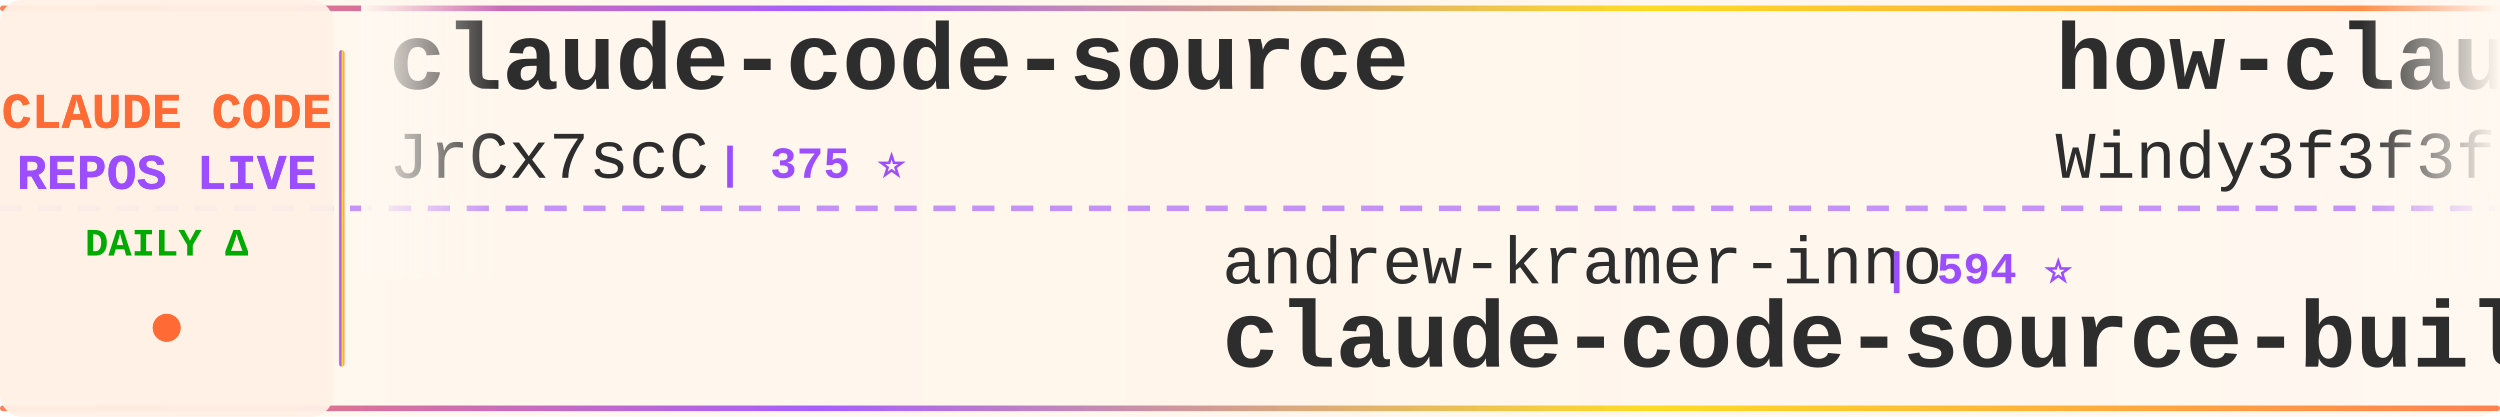
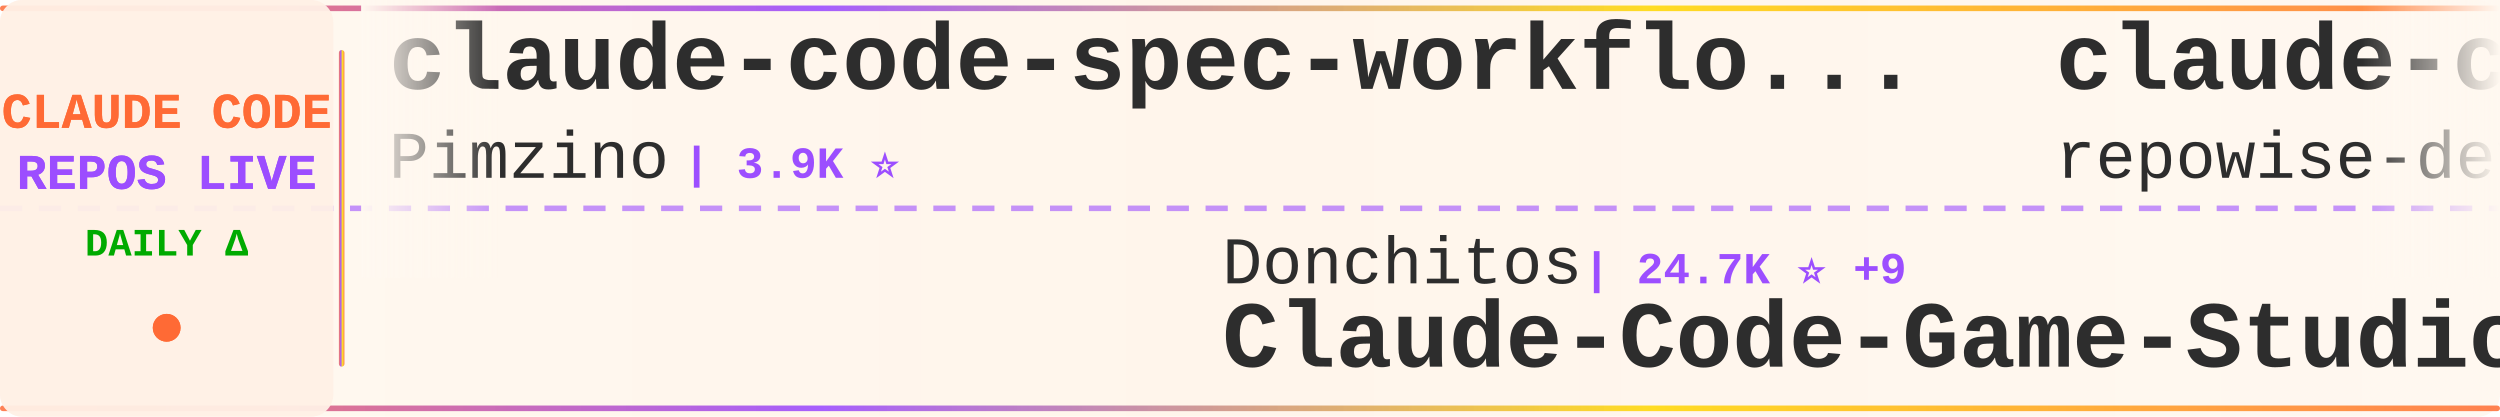
<svg xmlns="http://www.w3.org/2000/svg" width="900" height="150">
  <defs>
    <linearGradient id="tickerBg" x1="0%" y1="0%" x2="100%" y2="0%">
      <stop offset="0%" style="stop-color:#fff8f0;stop-opacity:0.98" />
      <stop offset="50%" style="stop-color:#fff5eb;stop-opacity:1" />
      <stop offset="100%" style="stop-color:#fff8f0;stop-opacity:0.98" />
    </linearGradient>
    <linearGradient id="borderGrad" x1="0%" y1="0%" x2="100%" y2="0%">
      <stop offset="0%" style="stop-color:#FF6B35;stop-opacity:0.85">
        <animate attributeName="stop-opacity" values="0.85;1;0.85" dur="2s" repeatCount="indefinite" />
      </stop>
      <stop offset="33%" style="stop-color:#9C4EFF;stop-opacity:0.9">
        <animate attributeName="stop-opacity" values="0.9;1;0.9" dur="2.2s" repeatCount="indefinite" />
      </stop>
      <stop offset="66%" style="stop-color:#FFD700;stop-opacity:0.85">
        <animate attributeName="stop-opacity" values="0.85;1;0.85" dur="1.8s" repeatCount="indefinite" />
      </stop>
      <stop offset="100%" style="stop-color:#FF6B35;stop-opacity:0.85">
        <animate attributeName="stop-opacity" values="0.85;1;0.85" dur="2s" repeatCount="indefinite" />
      </stop>
    </linearGradient>
    <filter id="textGlow">
      <feGaussianBlur stdDeviation="0.15" result="coloredBlur" />
      <feMerge>
        <feMergeNode in="coloredBlur" />
        <feMergeNode in="SourceGraphic" />
      </feMerge>
    </filter>
    <filter id="metricGlow">
      <feGaussianBlur stdDeviation="0.2" result="coloredBlur" />
      <feMerge>
        <feMergeNode in="coloredBlur" />
        <feMergeNode in="SourceGraphic" />
      </feMerge>
    </filter>
    <linearGradient id="leftFade" x1="0%" y1="0%" x2="100%" y2="0%">
      <stop offset="0%" style="stop-color:#fff8f0;stop-opacity:1" />
      <stop offset="100%" style="stop-color:#fff8f0;stop-opacity:0" />
    </linearGradient>
    <linearGradient id="rightFade" x1="0%" y1="0%" x2="100%" y2="0%">
      <stop offset="0%" style="stop-color:#fff8f0;stop-opacity:0" />
      <stop offset="100%" style="stop-color:#fff8f0;stop-opacity:1" />
    </linearGradient>
  </defs>
  <rect width="900" height="150" fill="url(#tickerBg)" rx="8" />
  <rect x="0" y="2" width="900" height="2" fill="url(#borderGrad)" rx="1" />
  <rect x="0" y="146" width="900" height="2" fill="url(#borderGrad)" rx="1" />
  <line x1="0" y1="75" x2="900" y2="75" stroke="#9C4EFF" stroke-width="2" stroke-dasharray="8 6" opacity="0.6" />
  <rect x="0" y="0" width="120" height="150" fill="#fff0e6" opacity="0.95" rx="8" />
  <text x="60" y="46" font-family="'Courier New', monospace" font-size="18" font-weight="bold" fill="#FF6B35" text-anchor="middle" filter="url(#textGlow)">
    CLAUDE CODE
  </text>
  <text x="60" y="68" font-family="'Courier New', monospace" font-size="18" font-weight="bold" fill="#9C4EFF" text-anchor="middle" filter="url(#textGlow)">
    REPOS LIVE
  </text>
  <text x="60" y="92" font-family="'Courier New', monospace" font-size="14" font-weight="bold" fill="#00aa00" text-anchor="middle">
    DAILY Δ
  </text>
  <circle cx="60" cy="118" r="5" fill="#FF6B35" filter="url(#metricGlow)">
    <animate attributeName="r" values="4;6;4" dur="1.5s" repeatCount="indefinite" />
    <animate attributeName="opacity" values="0.6;1;0.6" dur="1.5s" repeatCount="indefinite" />
  </circle>
  <rect x="122" y="18" width="2" height="114" fill="url(#borderGrad)" rx="1" />
  <clipPath id="tickerClip">
    <rect x="130" y="0" width="770" height="150" />
  </clipPath>
  <g clip-path="url(#tickerClip)">
    <g id="tickerItems">
      <animateTransform attributeName="transform" attributeType="XML" type="translate" from="0 0" to="-3000 0" dur="54s" repeatCount="indefinite" />
      <g transform="translate(0, 0)">
-         <text x="140" y="32" font-family="'Courier New', monospace" font-size="34" font-weight="bold" fill="#2d2d2d">claude-code-source</text>
-         <text x="140" y="64" font-family="'Courier New', monospace" font-size="24" font-weight="normal" fill="#2d2d2d" opacity="1.0">JrCx7scC</text>
-         <text x="258" y="64" font-family="'Courier New', monospace" font-size="16" font-weight="bold" fill="#9C4EFF"> | 375 ⭐</text>
+         <text x="140" y="32" font-family="'Courier New', monospace" font-size="34" font-weight="bold" fill="#2d2d2d">claude-code-spec-workflo...</text>
+         <text x="140" y="64" font-family="'Courier New', monospace" font-size="24" font-weight="normal" fill="#2d2d2d" opacity="1.0">Pimzino</text>
+         <text x="246" y="64" font-family="'Courier New', monospace" font-size="16" font-weight="bold" fill="#9C4EFF"> | 3.9K ⭐</text>
      </g>
      <g transform="translate(300, 0)">
-         <text x="140" y="102" font-family="'Courier New', monospace" font-size="24" font-weight="normal" fill="#2d2d2d" opacity="1.0">andrew-kramer-inno</text>
-         <text x="378" y="102" font-family="'Courier New', monospace" font-size="16" font-weight="bold" fill="#9C4EFF"> | 594 ⭐</text>
-         <text x="140" y="132" font-family="'Courier New', monospace" font-size="34" font-weight="bold" fill="#2d2d2d">claude-code-source-build</text>
+         <text x="140" y="102" font-family="'Courier New', monospace" font-size="24" font-weight="normal" fill="#2d2d2d" opacity="1.0">Donchitos</text>
+         <text x="270" y="102" font-family="'Courier New', monospace" font-size="16" font-weight="bold" fill="#9C4EFF"> | 24.7K ⭐ +9</text>
+         <text x="140" y="132" font-family="'Courier New', monospace" font-size="34" font-weight="bold" fill="#2d2d2d">Claude-Code-Game-Studios</text>
      </g>
      <g transform="translate(600, 0)">
-         <text x="140" y="32" font-family="'Courier New', monospace" font-size="34" font-weight="bold" fill="#2d2d2d">how-claude-code-works</text>
-         <text x="140" y="64" font-family="'Courier New', monospace" font-size="24" font-weight="normal" fill="#2d2d2d" opacity="1.0">Windy3f3f3f3f</text>
-         <text x="318" y="64" font-family="'Courier New', monospace" font-size="16" font-weight="bold" fill="#9C4EFF"> | 3.6K ⭐</text>
+         <text x="140" y="32" font-family="'Courier New', monospace" font-size="34" font-weight="bold" fill="#2d2d2d">claude-code-prompts</text>
+         <text x="140" y="64" font-family="'Courier New', monospace" font-size="24" font-weight="normal" fill="#2d2d2d" opacity="1.0">repowise-dev</text>
+         <text x="306" y="64" font-family="'Courier New', monospace" font-size="16" font-weight="bold" fill="#9C4EFF"> | 1.2K ⭐</text>
      </g>
      <g transform="translate(900, 0)">
-         <text x="140" y="102" font-family="'Courier New', monospace" font-size="24" font-weight="normal" fill="#2d2d2d" opacity="1.0">rohitg00</text>
-         <text x="258" y="102" font-family="'Courier New', monospace" font-size="16" font-weight="bold" fill="#9C4EFF"> | 2.6K ⭐</text>
-         <text x="140" y="132" font-family="'Courier New', monospace" font-size="34" font-weight="bold" fill="#2d2d2d">awesome-claude-code-tool...</text>
+         <text x="140" y="102" font-family="'Courier New', monospace" font-size="24" font-weight="normal" fill="#2d2d2d" opacity="1.0">OrcaWhisper</text>
+         <text x="294" y="102" font-family="'Courier New', monospace" font-size="16" font-weight="bold" fill="#9C4EFF"> | 92 ⭐</text>
+         <text x="140" y="132" font-family="'Courier New', monospace" font-size="34" font-weight="bold" fill="#2d2d2d">Claude-Code</text>
      </g>
      <g transform="translate(1200, 0)">
-         <text x="140" y="32" font-family="'Courier New', monospace" font-size="34" font-weight="bold" fill="#2d2d2d">Claude-Code</text>
-         <text x="140" y="64" font-family="'Courier New', monospace" font-size="24" font-weight="normal" fill="#2d2d2d" opacity="1.0">pengchengneo</text>
-         <text x="306" y="64" font-family="'Courier New', monospace" font-size="16" font-weight="bold" fill="#9C4EFF"> | 1.8K ⭐ +1</text>
+         <text x="140" y="32" font-family="'Courier New', monospace" font-size="34" font-weight="bold" fill="#2d2d2d">claude-code-action</text>
+         <text x="140" y="64" font-family="'Courier New', monospace" font-size="24" font-weight="normal" fill="#2d2d2d" opacity="1.0">anthropics</text>
+         <text x="282" y="64" font-family="'Courier New', monospace" font-size="16" font-weight="bold" fill="#9C4EFF"> | 8.8K ⭐ +3</text>
      </g>
      <g transform="translate(1500, 0)">
-         <text x="140" y="102" font-family="'Courier New', monospace" font-size="24" font-weight="normal" fill="#2d2d2d" opacity="1.0">ChinaSiro</text>
-         <text x="270" y="102" font-family="'Courier New', monospace" font-size="16" font-weight="bold" fill="#9C4EFF"> | 9.7K ⭐</text>
-         <text x="140" y="132" font-family="'Courier New', monospace" font-size="34" font-weight="bold" fill="#2d2d2d">claude-code-sourcemap</text>
+         <text x="140" y="102" font-family="'Courier New', monospace" font-size="24" font-weight="normal" fill="#2d2d2d" opacity="1.0">https-deeplearning-ai</text>
+         <text x="414" y="102" font-family="'Courier New', monospace" font-size="16" font-weight="bold" fill="#9C4EFF"> | 545 ⭐</text>
+         <text x="140" y="132" font-family="'Courier New', monospace" font-size="34" font-weight="bold" fill="#2d2d2d">sc-claude-code-files</text>
      </g>
      <g transform="translate(1800, 0)">
-         <text x="140" y="32" font-family="'Courier New', monospace" font-size="34" font-weight="bold" fill="#2d2d2d">edmunds-claude-code</text>
-         <text x="140" y="64" font-family="'Courier New', monospace" font-size="24" font-weight="normal" fill="#2d2d2d" opacity="1.0">edmund-io</text>
-         <text x="270" y="64" font-family="'Courier New', monospace" font-size="16" font-weight="bold" fill="#9C4EFF"> | 1.5K ⭐</text>
+         <text x="140" y="32" font-family="'Courier New', monospace" font-size="34" font-weight="bold" fill="#2d2d2d">Auto-claude-code-researc...</text>
+         <text x="140" y="64" font-family="'Courier New', monospace" font-size="24" font-weight="normal" fill="#2d2d2d" opacity="1.0">wanshuiyin</text>
+         <text x="282" y="64" font-family="'Courier New', monospace" font-size="16" font-weight="bold" fill="#9C4EFF"> | 15.6K ⭐ +2</text>
      </g>
      <g transform="translate(2100, 0)">
-         <text x="140" y="102" font-family="'Courier New', monospace" font-size="24" font-weight="normal" fill="#2d2d2d" opacity="1.0">SeemSeam</text>
-         <text x="258" y="102" font-family="'Courier New', monospace" font-size="16" font-weight="bold" fill="#9C4EFF"> | 3.5K ⭐ +2</text>
-         <text x="140" y="132" font-family="'Courier New', monospace" font-size="34" font-weight="bold" fill="#2d2d2d">claude_codex_bridge</text>
+         <text x="140" y="102" font-family="'Courier New', monospace" font-size="24" font-weight="normal" fill="#2d2d2d" opacity="1.0">guanshan</text>
+         <text x="258" y="102" font-family="'Courier New', monospace" font-size="16" font-weight="bold" fill="#9C4EFF"> | 61 ⭐</text>
+         <text x="140" y="132" font-family="'Courier New', monospace" font-size="34" font-weight="bold" fill="#2d2d2d">ClaudeCode</text>
      </g>
      <g transform="translate(2400, 0)">
-         <text x="140" y="32" font-family="'Courier New', monospace" font-size="34" font-weight="bold" fill="#2d2d2d">skills</text>
-         <text x="140" y="64" font-family="'Courier New', monospace" font-size="24" font-weight="normal" fill="#2d2d2d" opacity="1.0">anthropics</text>
-         <text x="282" y="64" font-family="'Courier New', monospace" font-size="16" font-weight="bold" fill="#9C4EFF"> | 173.0K ⭐ +38</text>
+         <text x="140" y="32" font-family="'Courier New', monospace" font-size="34" font-weight="bold" fill="#2d2d2d">Claude-Code-Source-Study</text>
+         <text x="140" y="64" font-family="'Courier New', monospace" font-size="24" font-weight="normal" fill="#2d2d2d" opacity="1.0">luyao618</text>
+         <text x="258" y="64" font-family="'Courier New', monospace" font-size="16" font-weight="bold" fill="#9C4EFF"> | 1.7K ⭐</text>
      </g>
      <g transform="translate(2700, 0)">
-         <text x="140" y="102" font-family="'Courier New', monospace" font-size="24" font-weight="normal" fill="#2d2d2d" opacity="1.0">Alishahryar1</text>
-         <text x="306" y="102" font-family="'Courier New', monospace" font-size="16" font-weight="bold" fill="#9C4EFF"> | 52.6K ⭐ +63</text>
-         <text x="140" y="132" font-family="'Courier New', monospace" font-size="34" font-weight="bold" fill="#2d2d2d">free-claude-code</text>
+         <text x="140" y="102" font-family="'Courier New', monospace" font-size="24" font-weight="normal" fill="#2d2d2d" opacity="1.0">WorldFlowAI</text>
+         <text x="294" y="102" font-family="'Courier New', monospace" font-size="16" font-weight="bold" fill="#9C4EFF"> | 1.9K ⭐ +4</text>
+         <text x="140" y="132" font-family="'Courier New', monospace" font-size="34" font-weight="bold" fill="#2d2d2d">everything-claude-code</text>
      </g>
      <g transform="translate(3000, 0)">
-         <text x="140" y="32" font-family="'Courier New', monospace" font-size="34" font-weight="bold" fill="#2d2d2d">claude-code-source</text>
-         <text x="140" y="64" font-family="'Courier New', monospace" font-size="24" font-weight="normal" fill="#2d2d2d" opacity="1.0">JrCx7scC</text>
-         <text x="258" y="64" font-family="'Courier New', monospace" font-size="16" font-weight="bold" fill="#9C4EFF"> | 375 ⭐</text>
+         <text x="140" y="32" font-family="'Courier New', monospace" font-size="34" font-weight="bold" fill="#2d2d2d">claude-code-spec-workflo...</text>
+         <text x="140" y="64" font-family="'Courier New', monospace" font-size="24" font-weight="normal" fill="#2d2d2d" opacity="1.0">Pimzino</text>
+         <text x="246" y="64" font-family="'Courier New', monospace" font-size="16" font-weight="bold" fill="#9C4EFF"> | 3.9K ⭐</text>
      </g>
      <g transform="translate(3300, 0)">
-         <text x="140" y="102" font-family="'Courier New', monospace" font-size="24" font-weight="normal" fill="#2d2d2d" opacity="1.0">andrew-kramer-inno</text>
-         <text x="378" y="102" font-family="'Courier New', monospace" font-size="16" font-weight="bold" fill="#9C4EFF"> | 594 ⭐</text>
-         <text x="140" y="132" font-family="'Courier New', monospace" font-size="34" font-weight="bold" fill="#2d2d2d">claude-code-source-build</text>
+         <text x="140" y="102" font-family="'Courier New', monospace" font-size="24" font-weight="normal" fill="#2d2d2d" opacity="1.0">Donchitos</text>
+         <text x="270" y="102" font-family="'Courier New', monospace" font-size="16" font-weight="bold" fill="#9C4EFF"> | 24.7K ⭐ +9</text>
+         <text x="140" y="132" font-family="'Courier New', monospace" font-size="34" font-weight="bold" fill="#2d2d2d">Claude-Code-Game-Studios</text>
      </g>
      <g transform="translate(3600, 0)">
-         <text x="140" y="32" font-family="'Courier New', monospace" font-size="34" font-weight="bold" fill="#2d2d2d">how-claude-code-works</text>
-         <text x="140" y="64" font-family="'Courier New', monospace" font-size="24" font-weight="normal" fill="#2d2d2d" opacity="1.0">Windy3f3f3f3f</text>
-         <text x="318" y="64" font-family="'Courier New', monospace" font-size="16" font-weight="bold" fill="#9C4EFF"> | 3.6K ⭐</text>
+         <text x="140" y="32" font-family="'Courier New', monospace" font-size="34" font-weight="bold" fill="#2d2d2d">claude-code-prompts</text>
+         <text x="140" y="64" font-family="'Courier New', monospace" font-size="24" font-weight="normal" fill="#2d2d2d" opacity="1.0">repowise-dev</text>
+         <text x="306" y="64" font-family="'Courier New', monospace" font-size="16" font-weight="bold" fill="#9C4EFF"> | 1.2K ⭐</text>
      </g>
      <g transform="translate(3900, 0)">
-         <text x="140" y="102" font-family="'Courier New', monospace" font-size="24" font-weight="normal" fill="#2d2d2d" opacity="1.0">rohitg00</text>
-         <text x="258" y="102" font-family="'Courier New', monospace" font-size="16" font-weight="bold" fill="#9C4EFF"> | 2.6K ⭐</text>
-         <text x="140" y="132" font-family="'Courier New', monospace" font-size="34" font-weight="bold" fill="#2d2d2d">awesome-claude-code-tool...</text>
+         <text x="140" y="102" font-family="'Courier New', monospace" font-size="24" font-weight="normal" fill="#2d2d2d" opacity="1.0">OrcaWhisper</text>
+         <text x="294" y="102" font-family="'Courier New', monospace" font-size="16" font-weight="bold" fill="#9C4EFF"> | 92 ⭐</text>
+         <text x="140" y="132" font-family="'Courier New', monospace" font-size="34" font-weight="bold" fill="#2d2d2d">Claude-Code</text>
      </g>
    </g>
  </g>
  <rect x="130" y="0" width="50" height="100" fill="url(#leftFade)" />
  <rect x="850" y="0" width="50" height="100" fill="url(#rightFade)" />
</svg>
